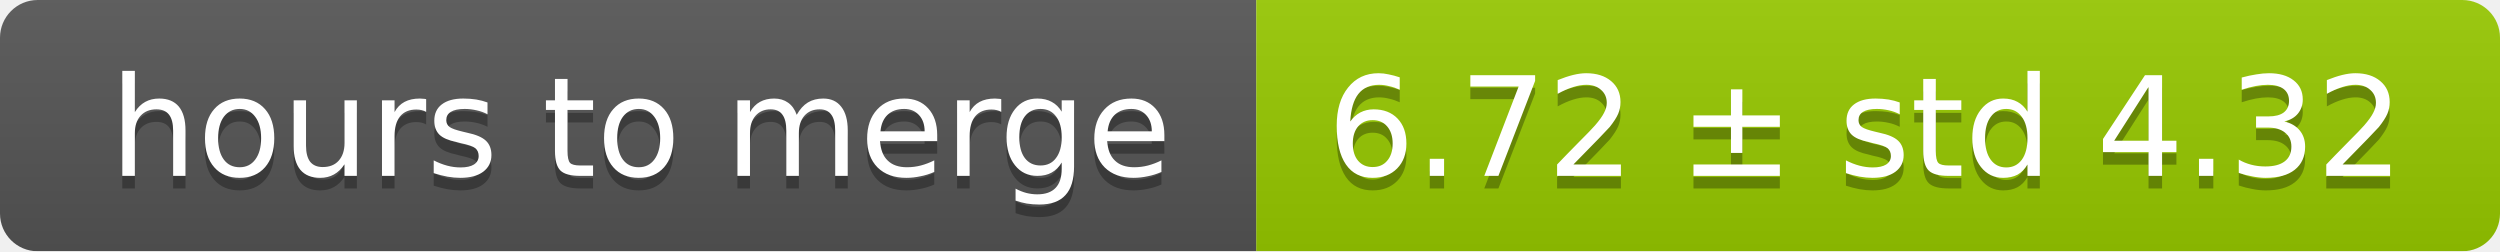
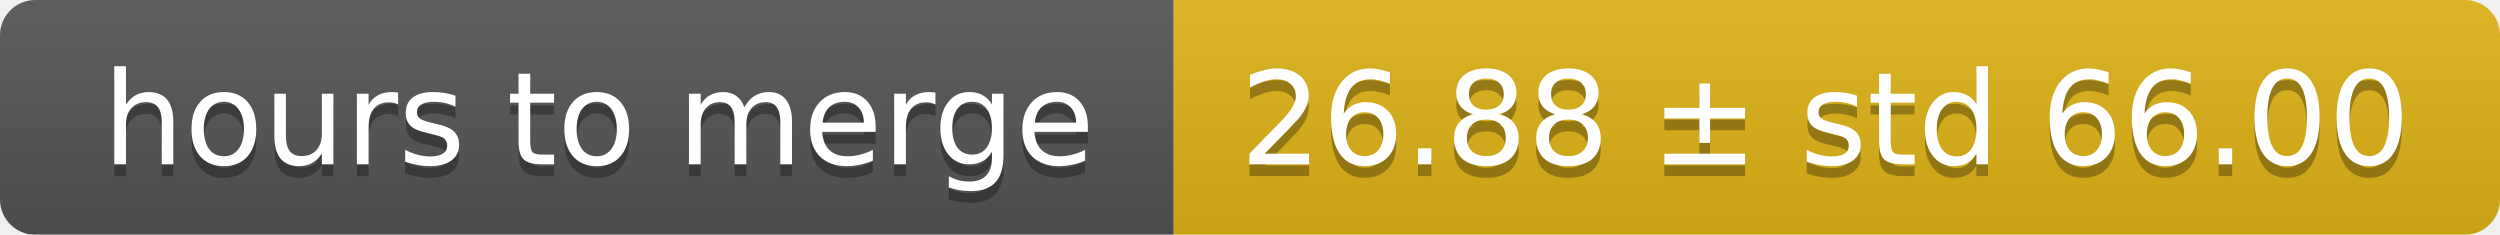
- <svg xmlns="http://www.w3.org/2000/svg" width="199" height="20">
+ <svg xmlns="http://www.w3.org/2000/svg" width="213" height="20">
  <linearGradient id="smooth" x2="0" y2="100%">
    <stop offset="0" stop-color="#bbb" stop-opacity=".1" />
    <stop offset="1" stop-opacity=".1" />
  </linearGradient>
  <mask id="round">
-     <rect width="199" height="20" rx="3" fill="#fff" />
+     <rect width="213" height="20" rx="3" fill="#fff" />
  </mask>
  <g mask="url(#round)">
    <rect width="100" height="20" fill="#555" />
-     <rect x="100" width="99" height="20" fill="#97ca00" />
-     <rect width="199" height="20" fill="url(#smooth)" />
+     <rect x="100" width="113" height="20" fill="#dfb317" />
+     <rect width="213" height="20" fill="url(#smooth)" />
  </g>
  <g fill="#fff" text-anchor="middle" font-family="DejaVu Sans,Verdana,Geneva,sans-serif" font-size="11">
    <text x="51" y="15" fill="#010101" fill-opacity=".3">hours to merge</text>
    <text x="51" y="14">hours to merge</text>
-     <text x="148.5" y="15" fill="#010101" fill-opacity=".3">6.72 ± std 4.32</text>
-     <text x="148.5" y="14">6.72 ± std 4.32</text>
+     <text x="155.5" y="15" fill="#010101" fill-opacity=".3">26.88 ± std 66.00</text>
+     <text x="155.5" y="14">26.88 ± std 66.00</text>
  </g>
</svg>
